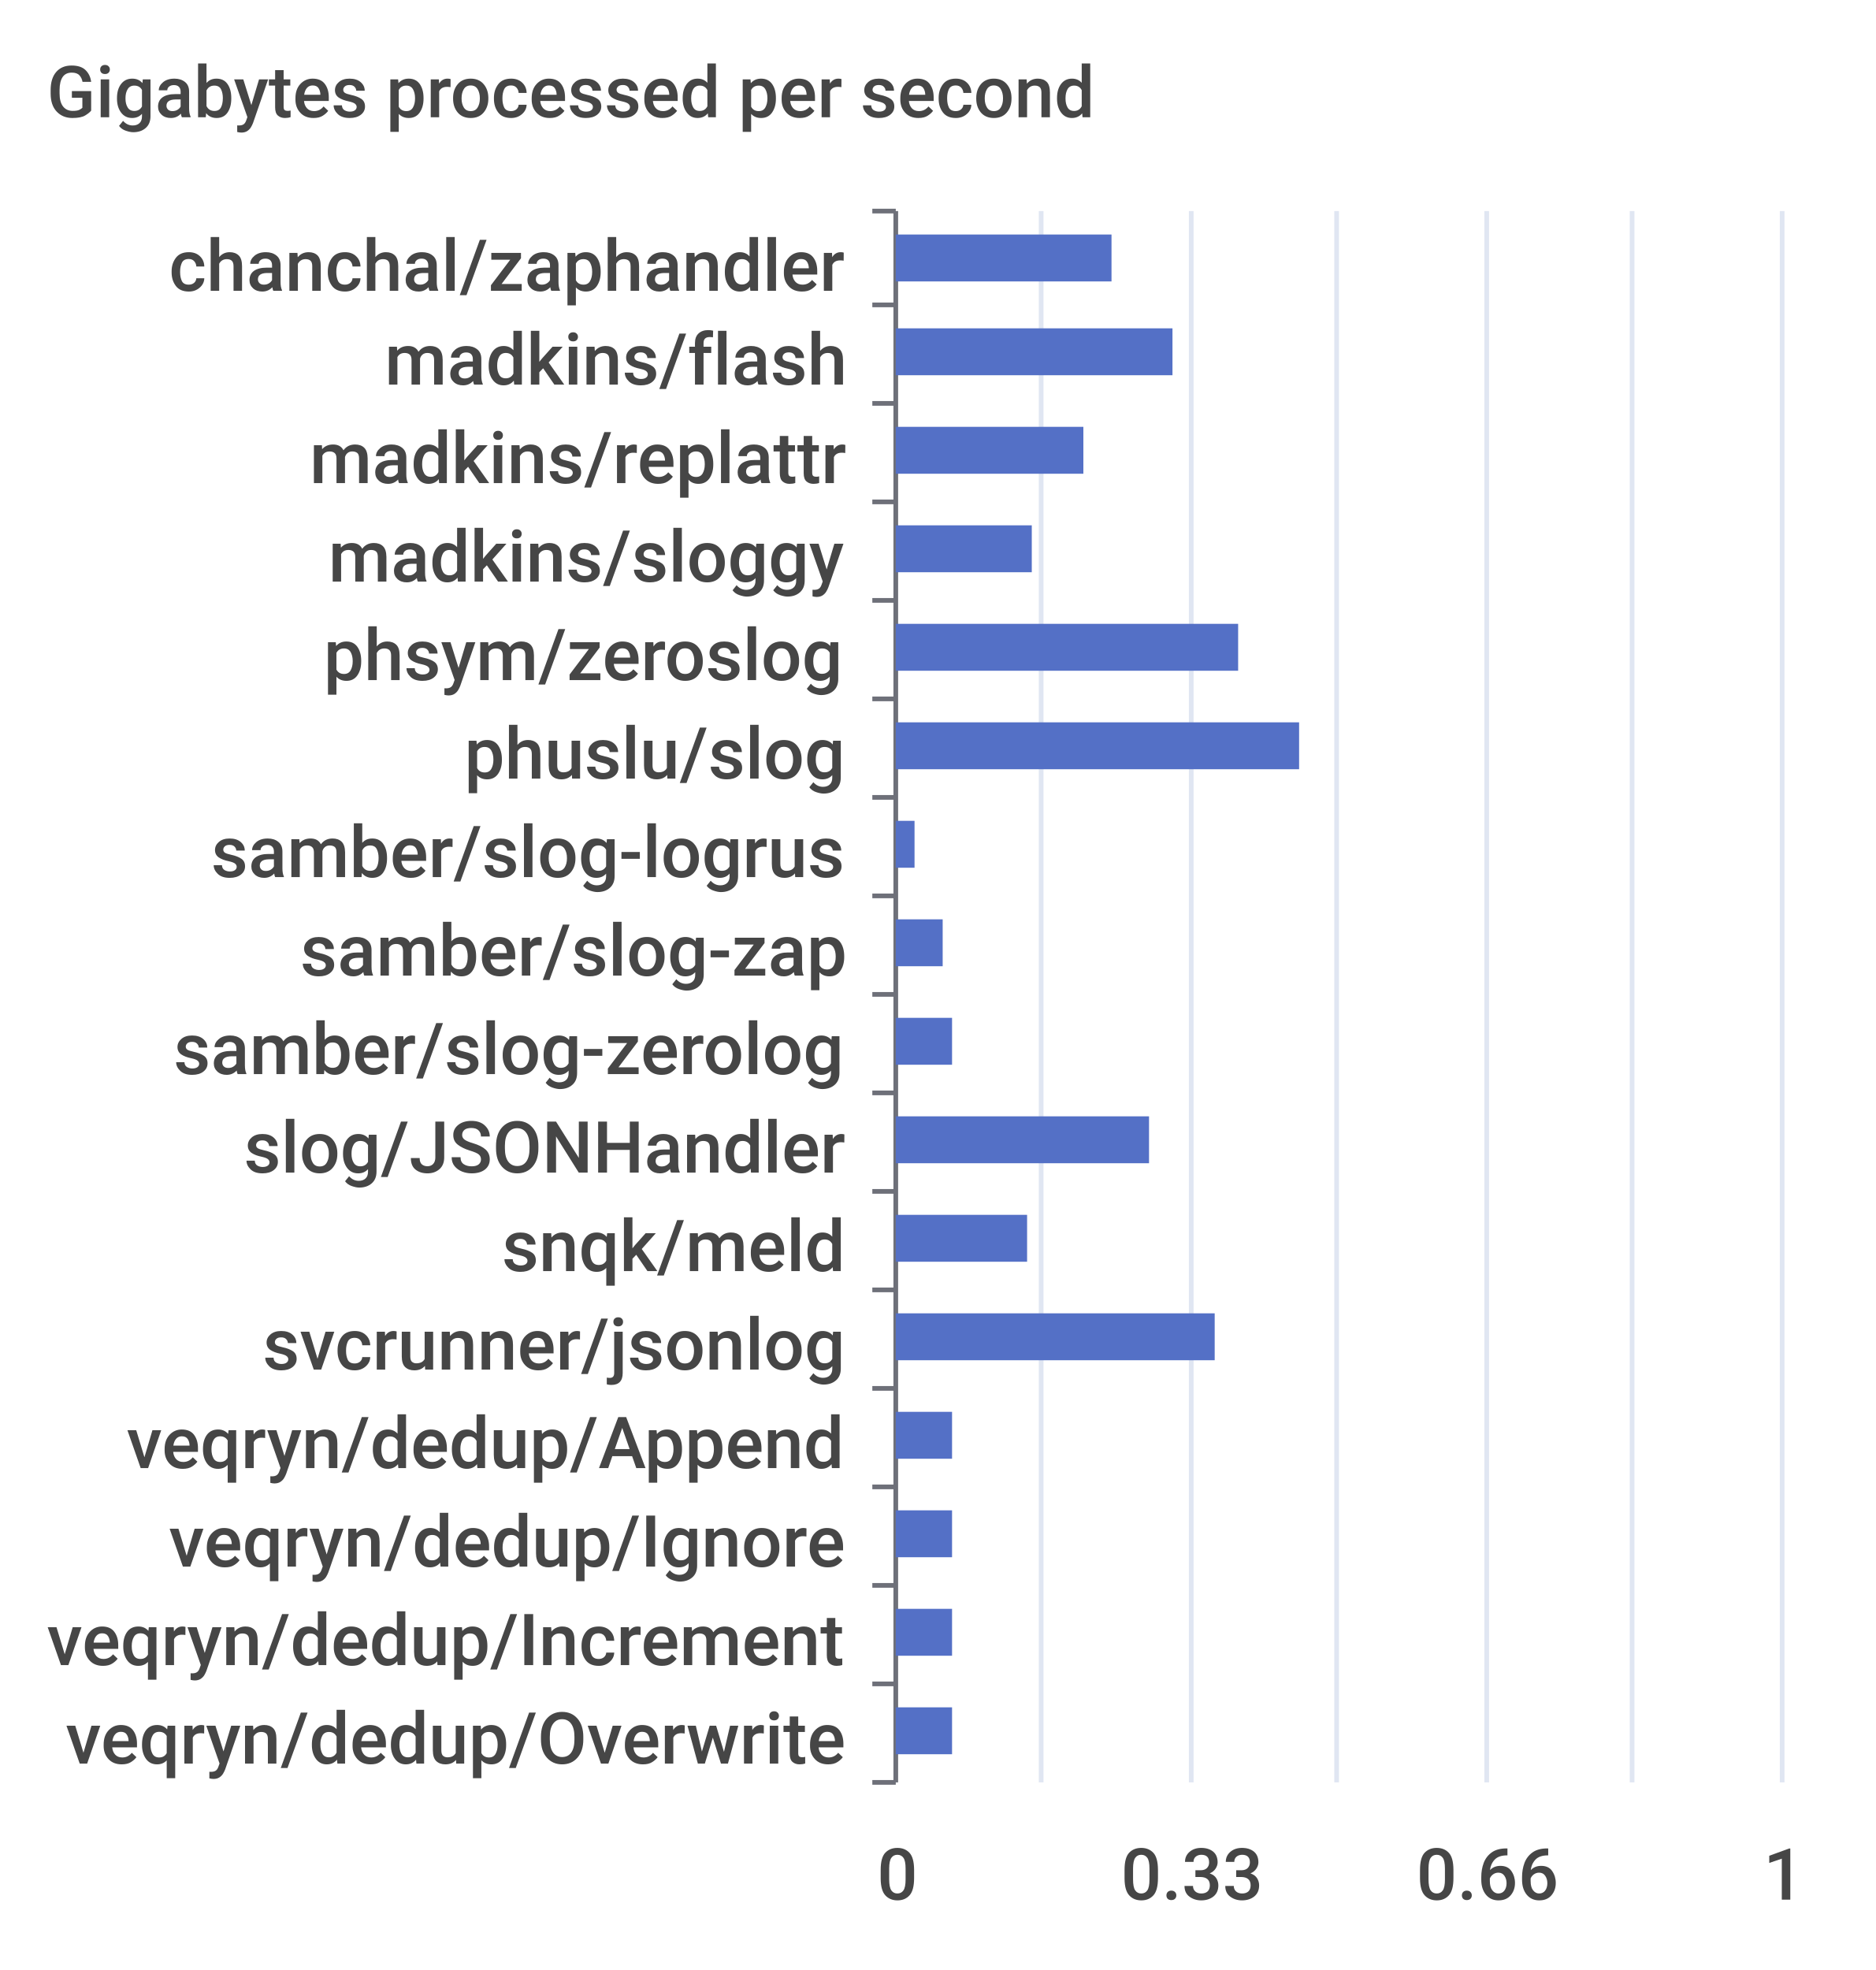
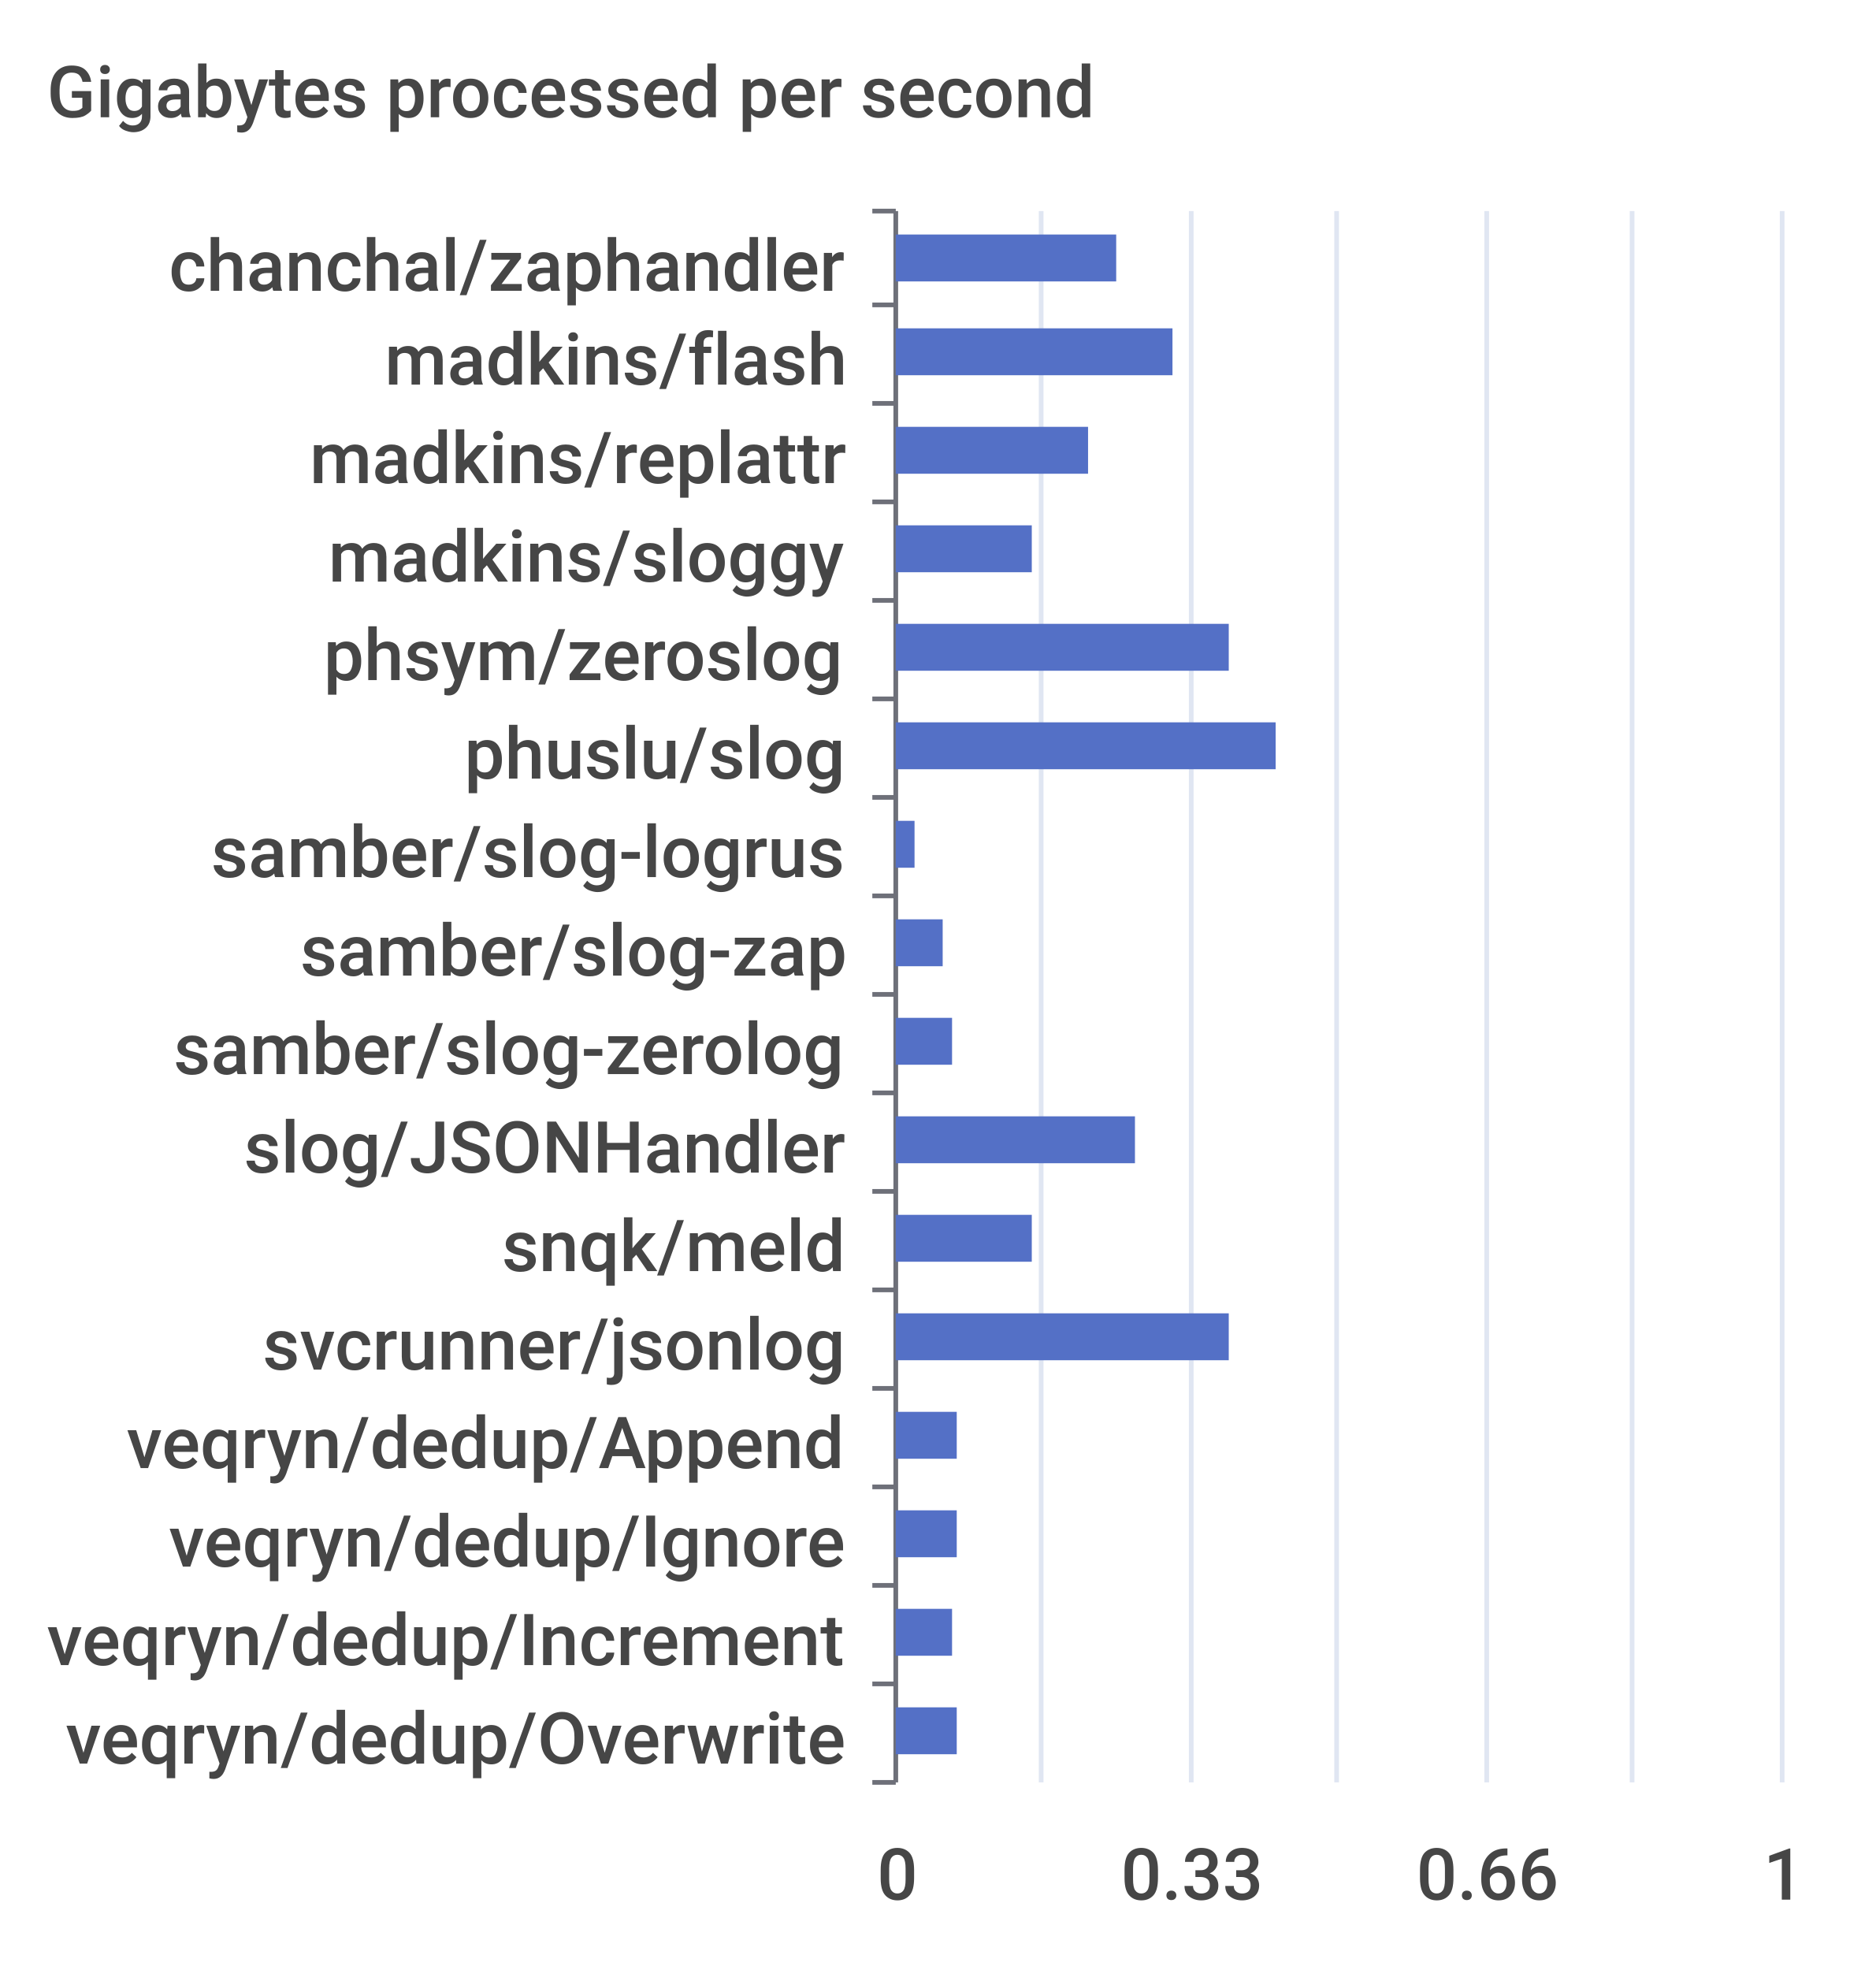
<svg xmlns="http://www.w3.org/2000/svg" width="400" height="420">\n<path d="M 0 0 L 400 0 L 400 420 L 0 420 L 0 0" style="stroke-width:0;stroke:none;fill:rgba(255,255,255,1.0)" />
  <text x="10" y="25" style="stroke-width:0;stroke:none;fill:rgba(70,70,70,1.0);font-size:15.3px;font-family:'Roboto Medium',sans-serif">Gigabytes processed per second</text>
  <path d="M 186 45 L 191 45" style="stroke-width:1;stroke:rgba(110,112,121,1.0);fill:none" />
  <path d="M 186 65 L 191 65" style="stroke-width:1;stroke:rgba(110,112,121,1.0);fill:none" />
  <path d="M 186 86 L 191 86" style="stroke-width:1;stroke:rgba(110,112,121,1.0);fill:none" />
  <path d="M 186 107 L 191 107" style="stroke-width:1;stroke:rgba(110,112,121,1.0);fill:none" />
  <path d="M 186 128 L 191 128" style="stroke-width:1;stroke:rgba(110,112,121,1.0);fill:none" />
  <path d="M 186 149 L 191 149" style="stroke-width:1;stroke:rgba(110,112,121,1.0);fill:none" />
  <path d="M 186 170 L 191 170" style="stroke-width:1;stroke:rgba(110,112,121,1.0);fill:none" />
  <path d="M 186 191 L 191 191" style="stroke-width:1;stroke:rgba(110,112,121,1.0);fill:none" />
  <path d="M 186 212 L 191 212" style="stroke-width:1;stroke:rgba(110,112,121,1.0);fill:none" />
  <path d="M 186 233 L 191 233" style="stroke-width:1;stroke:rgba(110,112,121,1.0);fill:none" />
  <path d="M 186 254 L 191 254" style="stroke-width:1;stroke:rgba(110,112,121,1.0);fill:none" />
  <path d="M 186 275 L 191 275" style="stroke-width:1;stroke:rgba(110,112,121,1.0);fill:none" />
  <path d="M 186 296 L 191 296" style="stroke-width:1;stroke:rgba(110,112,121,1.0);fill:none" />
  <path d="M 186 317 L 191 317" style="stroke-width:1;stroke:rgba(110,112,121,1.0);fill:none" />
  <path d="M 186 338 L 191 338" style="stroke-width:1;stroke:rgba(110,112,121,1.0);fill:none" />
  <path d="M 186 359 L 191 359" style="stroke-width:1;stroke:rgba(110,112,121,1.0);fill:none" />
  <path d="M 186 380 L 191 380" style="stroke-width:1;stroke:rgba(110,112,121,1.0);fill:none" />
  <path d="M 191 45 L 191 380" style="stroke-width:1;stroke:rgba(110,112,121,1.0);fill:none" />
  <text x="36" y="62" style="stroke-width:0;stroke:none;fill:rgba(70,70,70,1.0);font-size:15.3px;font-family:'Roboto Medium',sans-serif">chanchal/zaphandler</text>
  <text x="82" y="82" style="stroke-width:0;stroke:none;fill:rgba(70,70,70,1.0);font-size:15.3px;font-family:'Roboto Medium',sans-serif">madkins/flash</text>
  <text x="66" y="103" style="stroke-width:0;stroke:none;fill:rgba(70,70,70,1.0);font-size:15.3px;font-family:'Roboto Medium',sans-serif">madkins/replattr</text>
  <text x="70" y="124" style="stroke-width:0;stroke:none;fill:rgba(70,70,70,1.0);font-size:15.3px;font-family:'Roboto Medium',sans-serif">madkins/sloggy</text>
  <text x="69" y="145" style="stroke-width:0;stroke:none;fill:rgba(70,70,70,1.0);font-size:15.3px;font-family:'Roboto Medium',sans-serif">phsym/zeroslog</text>
  <text x="99" y="166" style="stroke-width:0;stroke:none;fill:rgba(70,70,70,1.0);font-size:15.3px;font-family:'Roboto Medium',sans-serif">phuslu/slog</text>
  <text x="45" y="187" style="stroke-width:0;stroke:none;fill:rgba(70,70,70,1.0);font-size:15.3px;font-family:'Roboto Medium',sans-serif">samber/slog-logrus</text>
  <text x="64" y="208" style="stroke-width:0;stroke:none;fill:rgba(70,70,70,1.0);font-size:15.3px;font-family:'Roboto Medium',sans-serif">samber/slog-zap</text>
  <text x="37" y="229" style="stroke-width:0;stroke:none;fill:rgba(70,70,70,1.0);font-size:15.3px;font-family:'Roboto Medium',sans-serif">samber/slog-zerolog</text>
  <text x="52" y="250" style="stroke-width:0;stroke:none;fill:rgba(70,70,70,1.0);font-size:15.3px;font-family:'Roboto Medium',sans-serif">slog/JSONHandler</text>
  <text x="107" y="271" style="stroke-width:0;stroke:none;fill:rgba(70,70,70,1.0);font-size:15.3px;font-family:'Roboto Medium',sans-serif">snqk/meld</text>
  <text x="56" y="292" style="stroke-width:0;stroke:none;fill:rgba(70,70,70,1.0);font-size:15.3px;font-family:'Roboto Medium',sans-serif">svcrunner/jsonlog</text>
  <text x="27" y="313" style="stroke-width:0;stroke:none;fill:rgba(70,70,70,1.0);font-size:15.3px;font-family:'Roboto Medium',sans-serif">veqryn/dedup/Append</text>
  <text x="36" y="334" style="stroke-width:0;stroke:none;fill:rgba(70,70,70,1.0);font-size:15.3px;font-family:'Roboto Medium',sans-serif">veqryn/dedup/Ignore</text>
  <text x="10" y="355" style="stroke-width:0;stroke:none;fill:rgba(70,70,70,1.0);font-size:15.3px;font-family:'Roboto Medium',sans-serif">veqryn/dedup/Increment</text>
  <text x="14" y="376" style="stroke-width:0;stroke:none;fill:rgba(70,70,70,1.0);font-size:15.3px;font-family:'Roboto Medium',sans-serif">veqryn/dedup/Overwrite</text>
  <text x="187" y="405" style="stroke-width:0;stroke:none;fill:rgba(70,70,70,1.0);font-size:15.3px;font-family:'Roboto Medium',sans-serif">0</text>
  <text x="239" y="405" style="stroke-width:0;stroke:none;fill:rgba(70,70,70,1.0);font-size:15.3px;font-family:'Roboto Medium',sans-serif">0.33</text>
  <text x="302" y="405" style="stroke-width:0;stroke:none;fill:rgba(70,70,70,1.0);font-size:15.3px;font-family:'Roboto Medium',sans-serif">0.66</text>
  <text x="376" y="405" style="stroke-width:0;stroke:none;fill:rgba(70,70,70,1.0);font-size:15.3px;font-family:'Roboto Medium',sans-serif">1</text>
  <path d="M 222 45 L 222 380" style="stroke-width:1;stroke:rgba(224,230,242,1.0);fill:none" />
  <path d="M 254 45 L 254 380" style="stroke-width:1;stroke:rgba(224,230,242,1.0);fill:none" />
  <path d="M 285 45 L 285 380" style="stroke-width:1;stroke:rgba(224,230,242,1.0);fill:none" />
  <path d="M 317 45 L 317 380" style="stroke-width:1;stroke:rgba(224,230,242,1.0);fill:none" />
  <path d="M 348 45 L 348 380" style="stroke-width:1;stroke:rgba(224,230,242,1.0);fill:none" />
  <path d="M 380 45 L 380 380" style="stroke-width:1;stroke:rgba(224,230,242,1.0);fill:none" />
-   <path d="M 191 364 L 203 364 L 203 374 L 191 374 L 191 364" style="stroke-width:0;stroke:none;fill:rgba(84,112,198,1.0)" />
+   <path d="M 191 364 L 204 364 L 204 374 L 191 374 L 191 364" style="stroke-width:0;stroke:none;fill:rgba(84,112,198,1.0)" />
  <path d="M 191 343 L 203 343 L 203 353 L 191 353 L 191 343" style="stroke-width:0;stroke:none;fill:rgba(84,112,198,1.0)" />
-   <path d="M 191 322 L 203 322 L 203 332 L 191 332 L 191 322" style="stroke-width:0;stroke:none;fill:rgba(84,112,198,1.0)" />
-   <path d="M 191 301 L 203 301 L 203 311 L 191 311 L 191 301" style="stroke-width:0;stroke:none;fill:rgba(84,112,198,1.0)" />
-   <path d="M 191 280 L 259 280 L 259 290 L 191 290 L 191 280" style="stroke-width:0;stroke:none;fill:rgba(84,112,198,1.0)" />
-   <path d="M 191 259 L 219 259 L 219 269 L 191 269 L 191 259" style="stroke-width:0;stroke:none;fill:rgba(84,112,198,1.0)" />
-   <path d="M 191 238 L 245 238 L 245 248 L 191 248 L 191 238" style="stroke-width:0;stroke:none;fill:rgba(84,112,198,1.0)" />
+   <path d="M 191 322 L 204 322 L 204 332 L 191 332 L 191 322" style="stroke-width:0;stroke:none;fill:rgba(84,112,198,1.0)" />
+   <path d="M 191 301 L 204 301 L 204 311 L 191 311 L 191 301" style="stroke-width:0;stroke:none;fill:rgba(84,112,198,1.0)" />
+   <path d="M 191 280 L 262 280 L 262 290 L 191 290 L 191 280" style="stroke-width:0;stroke:none;fill:rgba(84,112,198,1.0)" />
+   <path d="M 191 259 L 220 259 L 220 269 L 191 269 L 191 259" style="stroke-width:0;stroke:none;fill:rgba(84,112,198,1.0)" />
+   <path d="M 191 238 L 242 238 L 242 248 L 191 248 L 191 238" style="stroke-width:0;stroke:none;fill:rgba(84,112,198,1.0)" />
  <path d="M 191 217 L 203 217 L 203 227 L 191 227 L 191 217" style="stroke-width:0;stroke:none;fill:rgba(84,112,198,1.0)" />
  <path d="M 191 196 L 201 196 L 201 206 L 191 206 L 191 196" style="stroke-width:0;stroke:none;fill:rgba(84,112,198,1.0)" />
  <path d="M 191 175 L 195 175 L 195 185 L 191 185 L 191 175" style="stroke-width:0;stroke:none;fill:rgba(84,112,198,1.0)" />
-   <path d="M 191 154 L 277 154 L 277 164 L 191 164 L 191 154" style="stroke-width:0;stroke:none;fill:rgba(84,112,198,1.0)" />
-   <path d="M 191 133 L 264 133 L 264 143 L 191 143 L 191 133" style="stroke-width:0;stroke:none;fill:rgba(84,112,198,1.0)" />
+   <path d="M 191 154 L 272 154 L 272 164 L 191 164 L 191 154" style="stroke-width:0;stroke:none;fill:rgba(84,112,198,1.0)" />
+   <path d="M 191 133 L 262 133 L 262 143 L 191 143 L 191 133" style="stroke-width:0;stroke:none;fill:rgba(84,112,198,1.0)" />
  <path d="M 191 112 L 220 112 L 220 122 L 191 122 L 191 112" style="stroke-width:0;stroke:none;fill:rgba(84,112,198,1.0)" />
-   <path d="M 191 91 L 231 91 L 231 101 L 191 101 L 191 91" style="stroke-width:0;stroke:none;fill:rgba(84,112,198,1.0)" />
+   <path d="M 191 91 L 232 91 L 232 101 L 191 101 L 191 91" style="stroke-width:0;stroke:none;fill:rgba(84,112,198,1.0)" />
  <path d="M 191 70 L 250 70 L 250 80 L 191 80 L 191 70" style="stroke-width:0;stroke:none;fill:rgba(84,112,198,1.0)" />
-   <path d="M 191 50 L 237 50 L 237 60 L 191 60 L 191 50" style="stroke-width:0;stroke:none;fill:rgba(84,112,198,1.0)" />
+   <path d="M 191 50 L 238 50 L 238 60 L 191 60 L 191 50" style="stroke-width:0;stroke:none;fill:rgba(84,112,198,1.0)" />
</svg>
